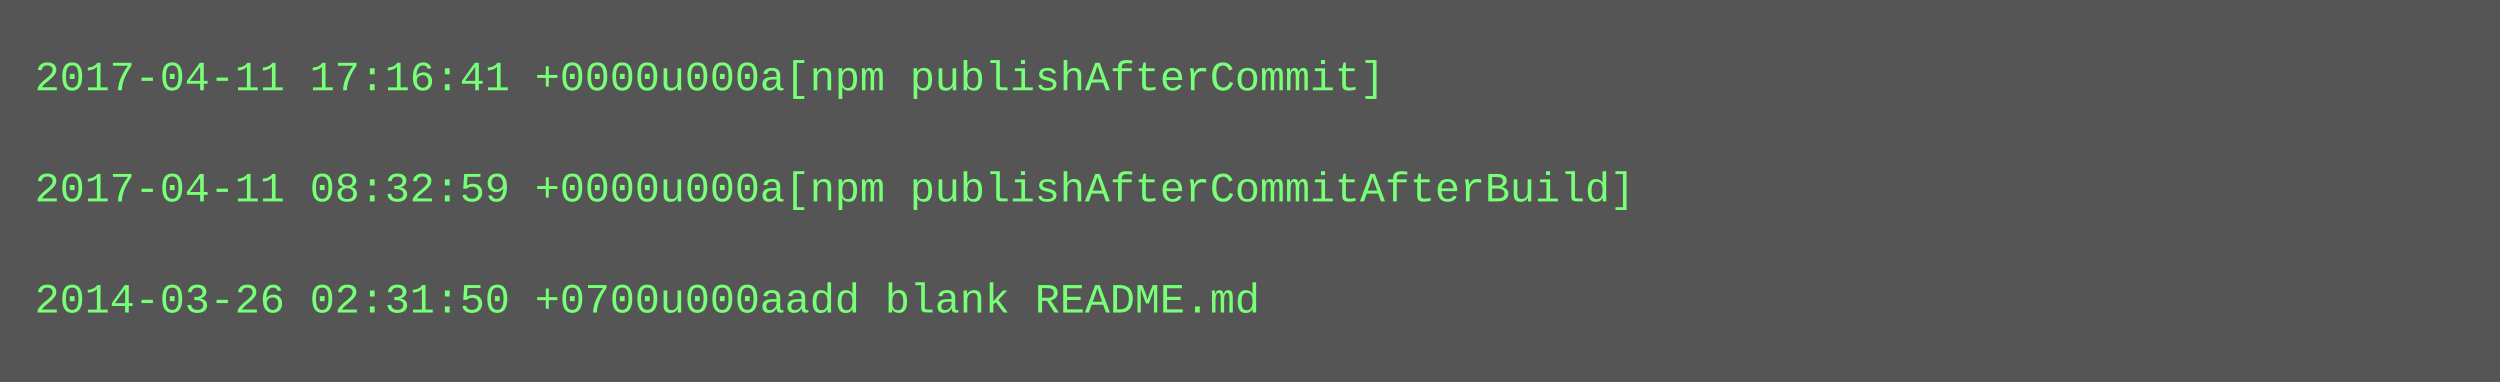
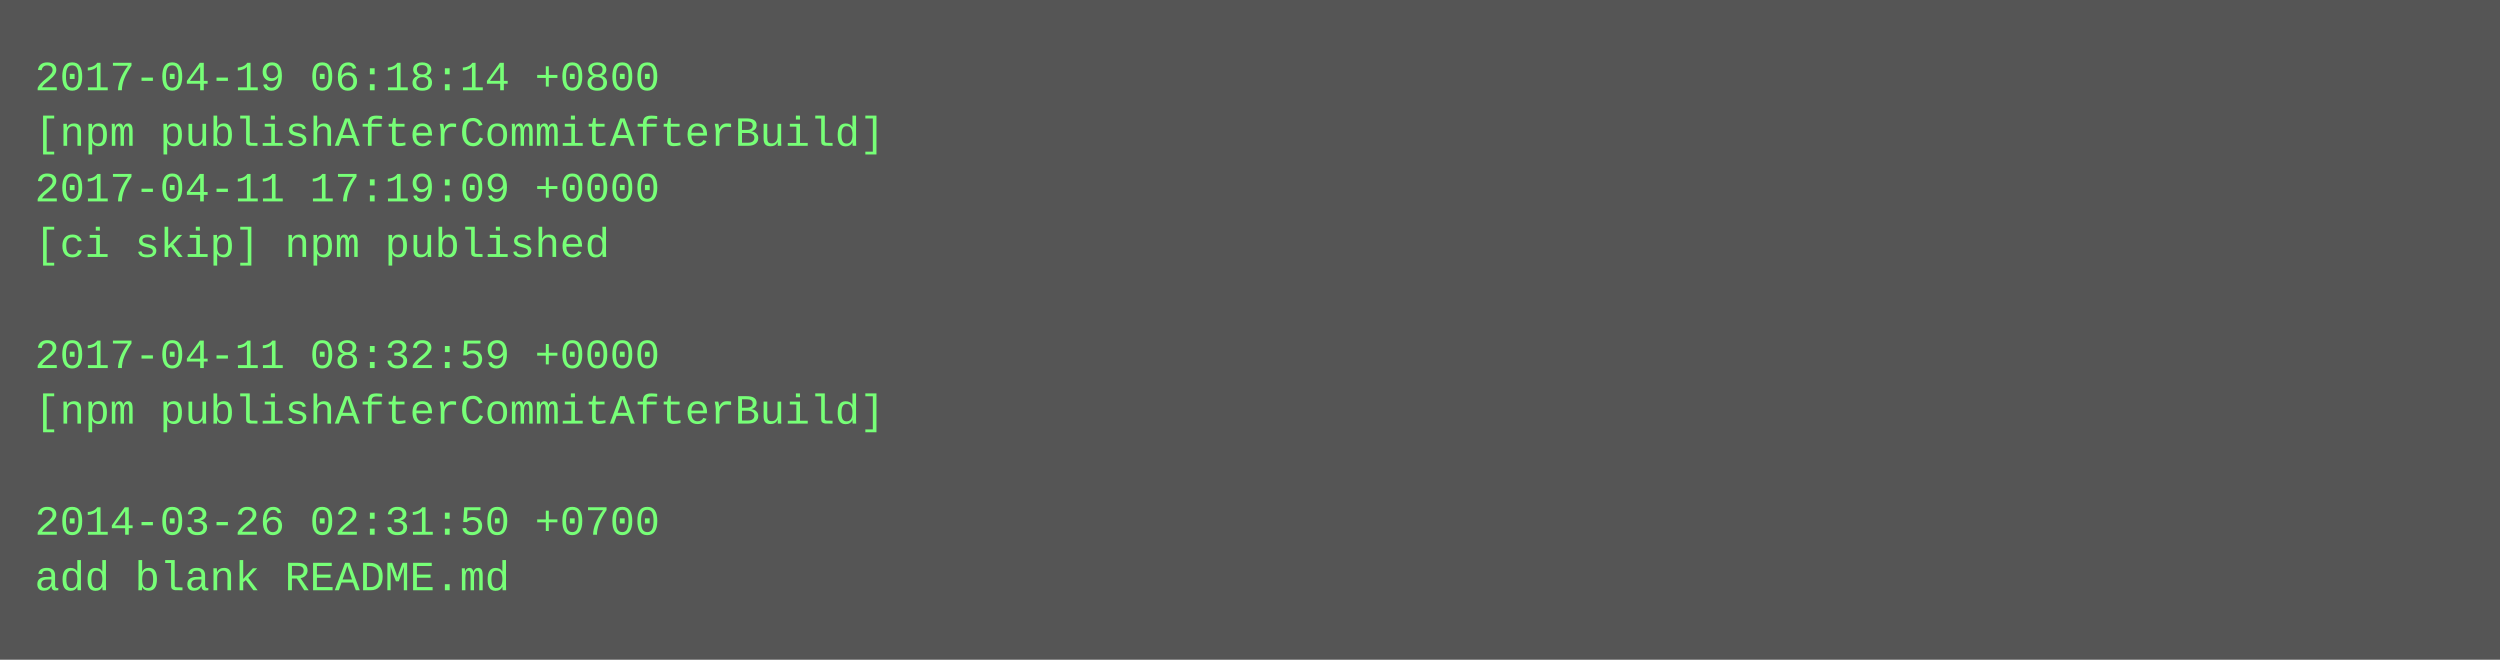
- <svg xmlns="http://www.w3.org/2000/svg" height="110" width="720">
-   <rect height="110" fill="#555" width="720" />
+ <svg xmlns="http://www.w3.org/2000/svg" height="190" width="720">
+   <rect height="190" fill="#555" width="720" />
  <text fill="#7f7" font-family="Courier New" font-size="12" xml:space="preserve">
-     <tspan x="10" y="26">2017-04-11 17:16:41 +0000u000a[npm publishAfterCommit]</tspan>
-     <tspan x="10" y="42" />
-     <tspan x="10" y="58">2017-04-11 08:32:59 +0000u000a[npm publishAfterCommitAfterBuild]</tspan>
-     <tspan x="10" y="74" />
-     <tspan x="10" y="90">2014-03-26 02:31:50 +0700u000aadd blank README.md</tspan>
+     <tspan x="10" y="26">2017-04-19 06:18:14 +0800</tspan>
+     <tspan x="10" y="42">[npm publishAfterCommitAfterBuild]</tspan>
+     <tspan x="10" y="58">2017-04-11 17:19:09 +0000</tspan>
+     <tspan x="10" y="74">[ci skip] npm published</tspan>
+     <tspan x="10" y="90" />
+     <tspan x="10" y="106">2017-04-11 08:32:59 +0000</tspan>
+     <tspan x="10" y="122">[npm publishAfterCommitAfterBuild]</tspan>
+     <tspan x="10" y="138" />
+     <tspan x="10" y="154">2014-03-26 02:31:50 +0700</tspan>
+     <tspan x="10" y="170">add blank README.md</tspan>
  </text>
</svg>
